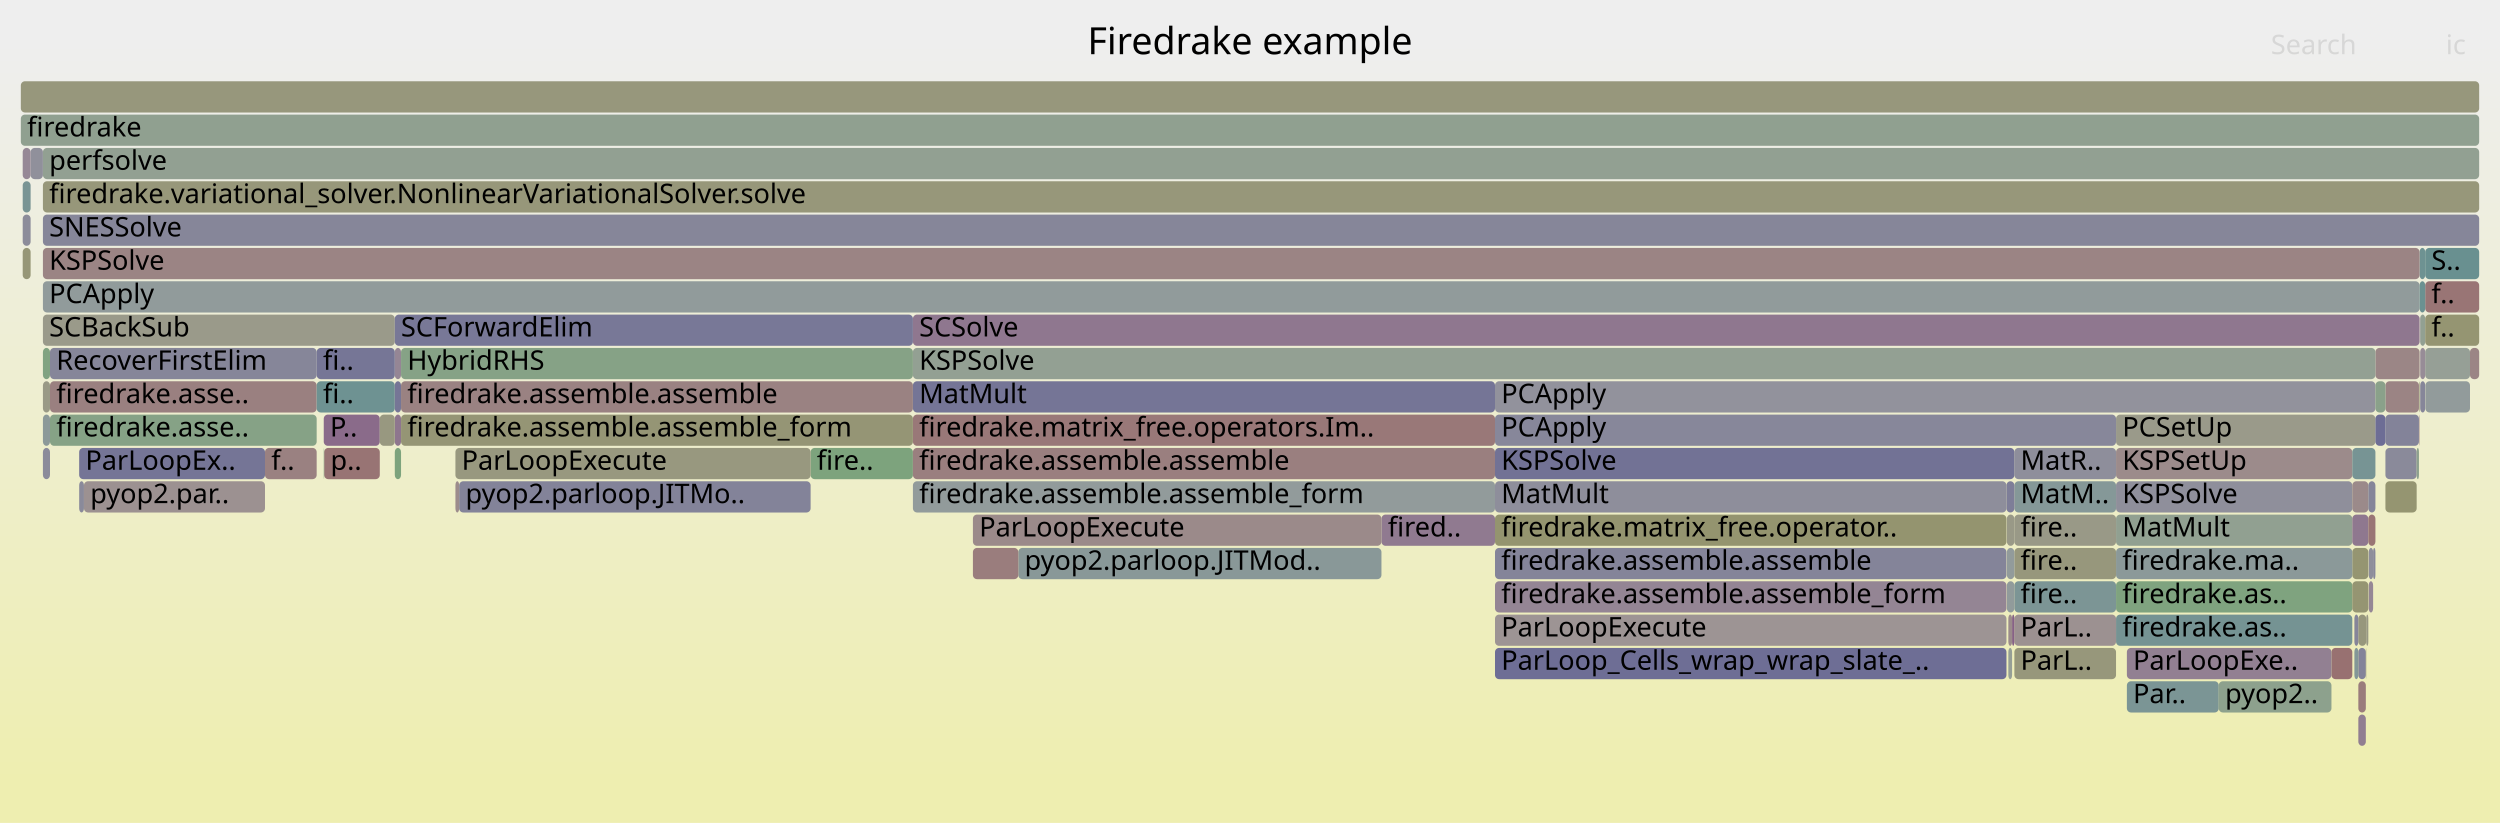
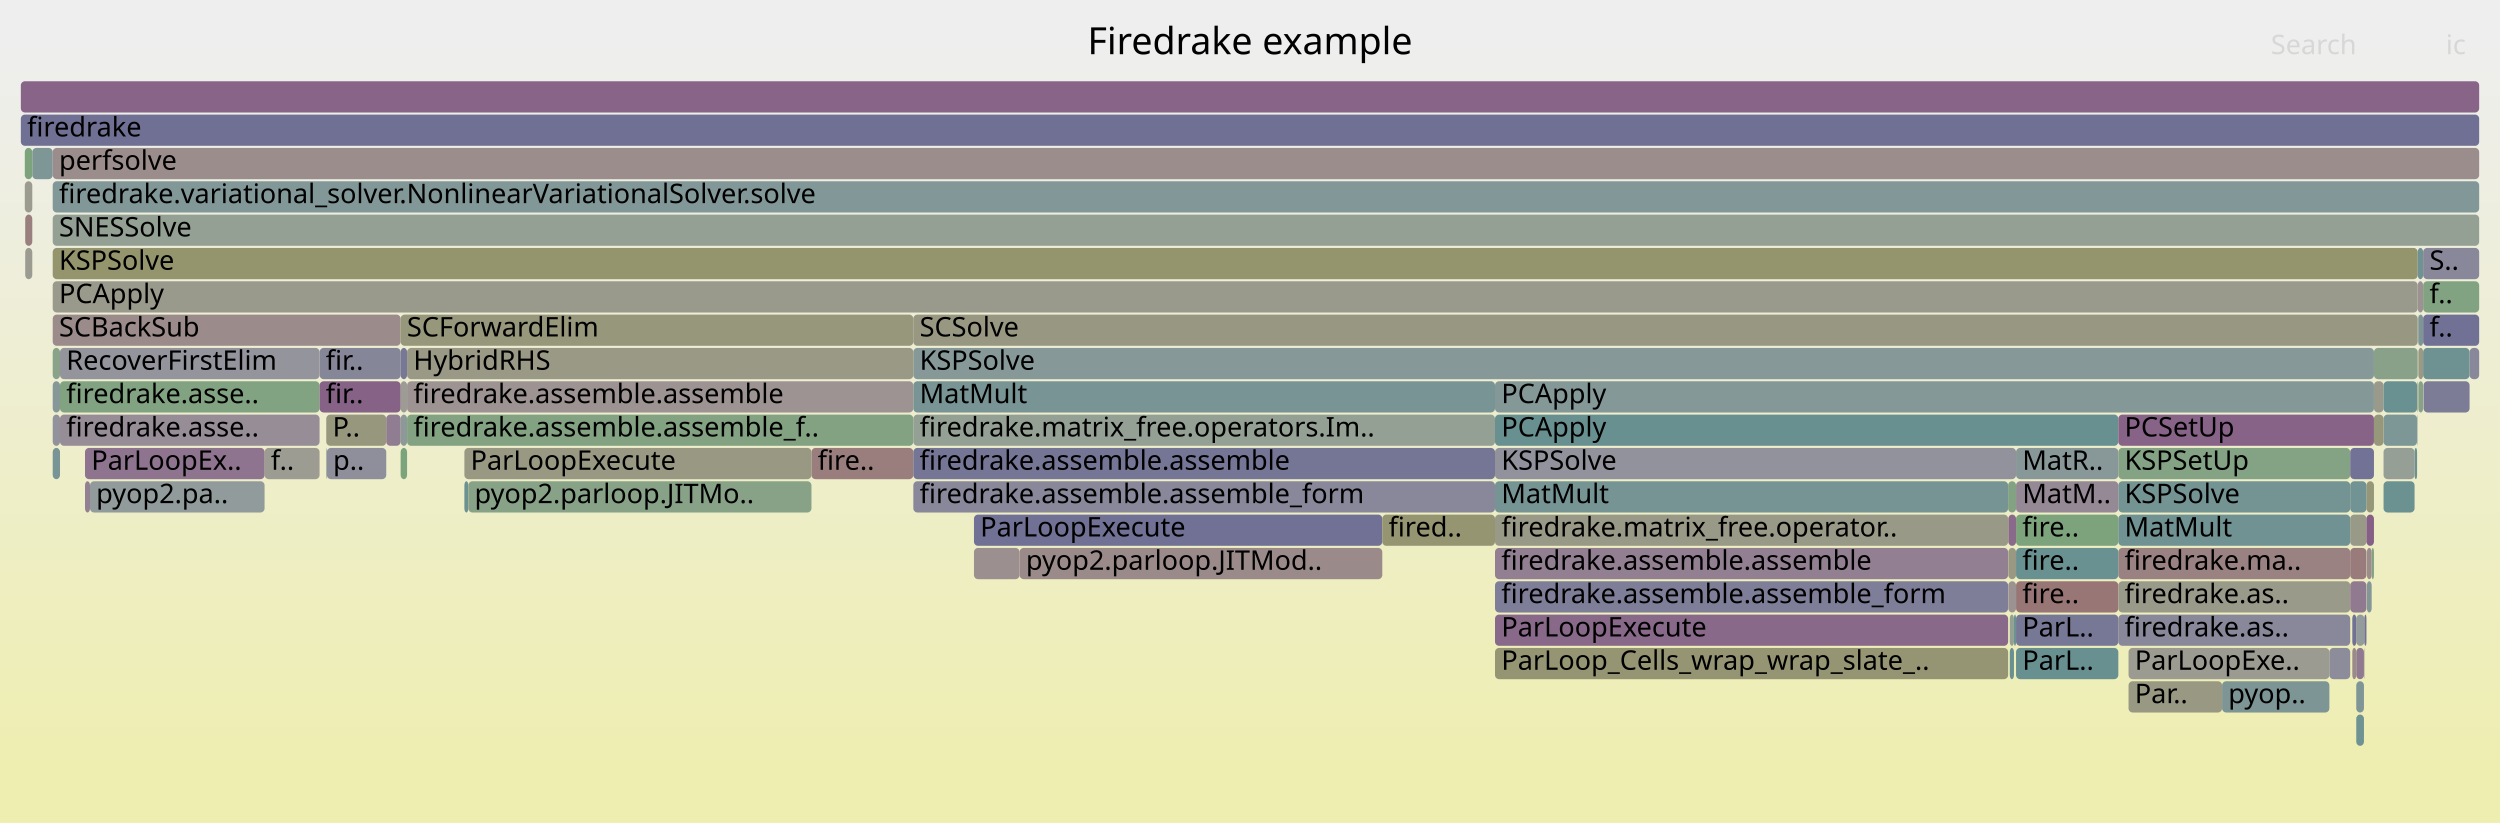
<svg xmlns="http://www.w3.org/2000/svg" version="1.1" width="1200" height="395" viewBox="0 0 1200 395">
  <defs>
    <linearGradient id="background" y1="0" y2="1" x1="0" x2="0">
      <stop stop-color="#eeeeee" offset="5%" />
      <stop stop-color="#eeeeb0" offset="95%" />
    </linearGradient>
  </defs>
  <style type="text/css">
	text { font-family:Verdana; font-size:13px; fill:rgb(0,0,0); }
	#search, #ignorecase { opacity:0.1; cursor:pointer; }
	#search:hover, #search.show, #ignorecase:hover, #ignorecase.show { opacity:1; }
	#subtitle { text-anchor:middle; font-color:rgb(160,160,160); }
	#title { text-anchor:middle; font-size:18px}
	#unzoom { cursor:pointer; }
	#frames &gt; *:hover { stroke:black; stroke-width:0.5; cursor:pointer; }
	.hide { display:none; }
	.parent { opacity:0.5; }
</style>
  <rect x="0.0" y="0" width="1200.0" height="395.0" fill="url(#background)" />
  <text id="title" x="600.00" y="26">Firedrake example</text>
  <text id="details" x="10.00" y="377"> </text>
  <text id="unzoom" x="10.00" y="26" class="hide">Reset Zoom</text>
  <text id="search" x="1090.00" y="26">Search</text>
  <text id="ignorecase" x="1174.00" y="26">ic</text>
  <text id="matched" x="1090.00" y="377"> </text>
  <g id="frames">
    <g>
-       <rect x="1020.9" y="327" width="44.1" height="15.0" fill="rgb(122.919,148.905,148.905)" rx="2" ry="2" />
-       <text x="1023.87" y="337.5">Par..</text>
-     </g>
-     <g>
-       <rect x="966.9" y="231" width="48.8" height="15.0" fill="rgb(133.045,151.53,151.53)" rx="2" ry="2" />
-       <text x="969.86" y="241.5">MatM..</text>
-     </g>
-     <g>
-       <rect x="10.0" y="39" width="1180.0" height="15.0" fill="rgb(150.98,150.98,123.98)" rx="2" ry="2" />
+       <rect x="1160.8" y="183" width="2.3" height="15.0" fill="rgb(135.151,161.72,135.151)" rx="2" ry="2" />
+       <text x="1163.79" y="193.5" />
+     </g>
+     <g>
+       <rect x="717.6" y="263" width="246.3" height="15.0" fill="rgb(145.831,126.816,145.831)" rx="2" ry="2" />
+       <text x="720.65" y="273.5">firedrake.assemble.assemble</text>
+     </g>
+     <g>
+       <rect x="25.3" y="199" width="3.5" height="15.0" fill="rgb(145.738,145.738,155.627)" rx="2" ry="2" />
+       <text x="28.33" y="209.5" />
+     </g>
+     <g>
+       <rect x="1144.1" y="199" width="16.1" height="15.0" fill="rgb(125.267,149.514,149.514)" rx="2" ry="2" />
+       <text x="1147.14" y="209.5" />
+     </g>
+     <g>
+       <rect x="25.3" y="119" width="1135.2" height="15.0" fill="rgb(147.879,147.879,108.954)" rx="2" ry="2" />
+       <text x="28.33" y="129.5">KSPSolve</text>
+     </g>
+     <g>
+       <rect x="25.3" y="103" width="1164.7" height="15.0" fill="rgb(147.718,159.674,147.718)" rx="2" ry="2" />
+       <text x="28.33" y="113.5">SNESSolve</text>
+     </g>
+     <g>
+       <rect x="1016.8" y="215" width="111.3" height="15.0" fill="rgb(131.553,162.305,131.553)" rx="2" ry="2" />
+       <text x="1019.78" y="225.5">KSPSetUp</text>
+     </g>
+     <g>
+       <rect x="10.0" y="39" width="1180.0" height="15.0" fill="rgb(135.796,101.101,135.796)" rx="2" ry="2" />
      <text x="13.00" y="49.5" />
    </g>
    <g>
-       <rect x="1145.0" y="215" width="15.0" height="15.0" fill="rgb(137.898,137.898,154.109)" rx="2" ry="2" />
-       <text x="1148.02" y="225.5" />
-     </g>
-     <g>
-       <rect x="189.5" y="167" width="3.0" height="15.0" fill="rgb(148.668,134.088,148.668)" rx="2" ry="2" />
-       <text x="192.46" y="177.5" />
-     </g>
-     <g>
-       <rect x="20.6" y="103" width="1169.4" height="15.0" fill="rgb(134.315,134.315,153.416)" rx="2" ry="2" />
-       <text x="23.60" y="113.5">SNESSolve</text>
-     </g>
-     <g>
-       <rect x="389.1" y="215" width="49.1" height="15.0" fill="rgb(125.02,163.369,125.02)" rx="2" ry="2" />
-       <text x="392.06" y="225.5">fire..</text>
-     </g>
-     <g>
-       <rect x="438.2" y="199" width="279.4" height="15.0" fill="rgb(153.039,119.969,119.969)" rx="2" ry="2" />
-       <text x="441.21" y="209.5">firedrake.matrix_free.operators.Im..</text>
-     </g>
-     <g>
-       <rect x="966.9" y="279" width="48.8" height="15.0" fill="rgb(124.247,149.249,149.249)" rx="2" ry="2" />
-       <text x="969.86" y="289.5">fire..</text>
-     </g>
-     <g>
-       <rect x="155.6" y="215" width="26.7" height="15.0" fill="rgb(152.471,115.611,115.611)" rx="2" ry="2" />
-       <text x="158.63" y="225.5">p..</text>
-     </g>
-     <g>
-       <rect x="1015.7" y="231" width="113.4" height="15.0" fill="rgb(142.828,142.828,155.064)" rx="2" ry="2" />
-       <text x="1018.72" y="241.5">KSPSolve</text>
-     </g>
-     <g>
-       <rect x="663.1" y="247" width="54.5" height="15.0" fill="rgb(143.936,121.962,143.936)" rx="2" ry="2" />
-       <text x="666.15" y="257.5">fired..</text>
-     </g>
-     <g>
-       <rect x="1145.0" y="199" width="16.1" height="15.0" fill="rgb(131.339,131.339,152.84)" rx="2" ry="2" />
-       <text x="1148.02" y="209.5" />
-     </g>
-     <g>
-       <rect x="218.6" y="231" width="1.8" height="15.0" fill="rgb(155.61,139.678,139.678)" rx="2" ry="2" />
-       <text x="221.59" y="241.5" />
-     </g>
-     <g>
-       <rect x="438.2" y="151" width="723.2" height="15.0" fill="rgb(142.739,118.894,142.739)" rx="2" ry="2" />
-       <text x="441.21" y="161.5">SCSolve</text>
-     </g>
-     <g>
-       <rect x="1161.4" y="119" width="2.7" height="15.0" fill="rgb(109.964,145.546,145.546)" rx="2" ry="2" />
-       <text x="1164.43" y="129.5" />
-     </g>
-     <g>
-       <rect x="1015.7" y="295" width="113.4" height="15.0" fill="rgb(117.266,147.439,147.439)" rx="2" ry="2" />
-       <text x="1018.72" y="305.5">firedrake.as..</text>
-     </g>
-     <g>
-       <rect x="717.6" y="295" width="245.5" height="15.0" fill="rgb(156.686,147.922,147.922)" rx="2" ry="2" />
-       <text x="720.60" y="305.5">ParLoopExecute</text>
-     </g>
-     <g>
-       <rect x="1160.0" y="215" width="1.1" height="15.0" fill="rgb(141.392,160.704,141.392)" rx="2" ry="2" />
-       <text x="1163.00" y="225.5" />
-     </g>
-     <g>
-       <rect x="1129.1" y="263" width="7.7" height="15.0" fill="rgb(148.634,148.634,112.61)" rx="2" ry="2" />
-       <text x="1132.13" y="273.5" />
-     </g>
-     <g>
-       <rect x="20.6" y="215" width="3.4" height="15.0" fill="rgb(139.471,139.471,154.414)" rx="2" ry="2" />
-       <text x="23.60" y="225.5" />
-     </g>
-     <g>
-       <rect x="1185.6" y="167" width="4.4" height="15.0" fill="rgb(154.728,132.913,132.913)" rx="2" ry="2" />
-       <text x="1188.55" y="177.5" />
-     </g>
-     <g>
-       <rect x="20.6" y="199" width="3.4" height="15.0" fill="rgb(140.09,153.357,153.357)" rx="2" ry="2" />
-       <text x="23.60" y="209.5" />
-     </g>
-     <g>
-       <rect x="10.9" y="103" width="3.8" height="15.0" fill="rgb(139.834,139.834,154.484)" rx="2" ry="2" />
-       <text x="13.90" y="113.5" />
-     </g>
-     <g>
-       <rect x="966.9" y="215" width="48.8" height="15.0" fill="rgb(141.789,141.789,154.862)" rx="2" ry="2" />
-       <text x="969.86" y="225.5">MatR..</text>
-     </g>
-     <g>
-       <rect x="964.0" y="311" width="1.8" height="15.0" fill="rgb(150.138,159.28,150.138)" rx="2" ry="2" />
-       <text x="966.98" y="321.5" />
-     </g>
-     <g>
-       <rect x="218.6" y="215" width="170.5" height="15.0" fill="rgb(151.565,151.565,126.815)" rx="2" ry="2" />
-       <text x="221.59" y="225.5">ParLoopExecute</text>
-     </g>
-     <g>
-       <rect x="155.4" y="199" width="26.9" height="15.0" fill="rgb(137.935,106.584,137.935)" rx="2" ry="2" />
-       <text x="158.40" y="209.5">P..</text>
-     </g>
-     <g>
-       <rect x="1145.0" y="183" width="16.1" height="15.0" fill="rgb(154.604,131.963,131.963)" rx="2" ry="2" />
-       <text x="1148.02" y="193.5" />
-     </g>
-     <g>
-       <rect x="1161.7" y="151" width="2.4" height="15.0" fill="rgb(146.476,159.876,146.476)" rx="2" ry="2" />
-       <text x="1164.71" y="161.5" />
-     </g>
-     <g>
-       <rect x="1129.1" y="231" width="7.7" height="15.0" fill="rgb(155.456,138.499,138.499)" rx="2" ry="2" />
-       <text x="1132.13" y="241.5" />
-     </g>
-     <g>
-       <rect x="1132.0" y="295" width="3.8" height="15.0" fill="rgb(151.048,151.048,124.312)" rx="2" ry="2" />
-       <text x="1135.02" y="305.5" />
-     </g>
-     <g>
-       <rect x="1119.1" y="311" width="10.0" height="15.0" fill="rgb(152.194,113.488,113.488)" rx="2" ry="2" />
-       <text x="1122.05" y="321.5" />
-     </g>
-     <g>
-       <rect x="1164.1" y="167" width="21.5" height="15.0" fill="rgb(149.717,159.348,149.717)" rx="2" ry="2" />
-       <text x="1167.07" y="177.5" />
-     </g>
-     <g>
-       <rect x="1132.0" y="343" width="3.6" height="15.0" fill="rgb(145.483,125.925,145.483)" rx="2" ry="2" />
-       <text x="1135.02" y="353.5" />
-     </g>
-     <g>
-       <rect x="155.4" y="215" width="0.2" height="15.0" fill="rgb(132.251,162.192,132.251)" rx="2" ry="2" />
-       <text x="158.40" y="225.5" />
-     </g>
-     <g>
-       <rect x="20.6" y="167" width="3.4" height="15.0" fill="rgb(129.149,162.697,129.149)" rx="2" ry="2" />
-       <text x="23.60" y="177.5" />
-     </g>
-     <g>
-       <rect x="1015.7" y="199" width="124.5" height="15.0" fill="rgb(153.936,153.936,138.307)" rx="2" ry="2" />
-       <text x="1018.72" y="209.5">PCSetUp</text>
-     </g>
-     <g>
-       <rect x="1137.0" y="279" width="2.1" height="15.0" fill="rgb(148.923,134.739,148.923)" rx="2" ry="2" />
-       <text x="1140.02" y="289.5" />
-     </g>
-     <g>
-       <rect x="1164.1" y="151" width="25.9" height="15.0" fill="rgb(148.818,148.818,113.503)" rx="2" ry="2" />
-       <text x="1167.07" y="161.5">f..</text>
-     </g>
-     <g>
-       <rect x="717.6" y="199" width="298.1" height="15.0" fill="rgb(134.983,134.983,153.545)" rx="2" ry="2" />
-       <text x="720.60" y="209.5">PCApply</text>
-     </g>
-     <g>
-       <rect x="1015.7" y="279" width="113.4" height="15.0" fill="rgb(126.866,163.068,126.866)" rx="2" ry="2" />
-       <text x="1018.72" y="289.5">firedrake.as..</text>
-     </g>
-     <g>
-       <rect x="1015.7" y="247" width="113.4" height="15.0" fill="rgb(144.637,160.175,144.637)" rx="2" ry="2" />
-       <text x="1018.72" y="257.5">MatMult</text>
-     </g>
-     <g>
-       <rect x="963.1" y="231" width="3.8" height="15.0" fill="rgb(126.16,126.16,151.837)" rx="2" ry="2" />
-       <text x="966.13" y="241.5" />
-     </g>
-     <g>
-       <rect x="717.6" y="183" width="422.6" height="15.0" fill="rgb(145.969,145.969,155.671)" rx="2" ry="2" />
-       <text x="720.60" y="193.5">PCApply</text>
-     </g>
-     <g>
-       <rect x="966.9" y="311" width="48.8" height="15.0" fill="rgb(150.707,150.707,122.657)" rx="2" ry="2" />
-       <text x="969.86" y="321.5">ParL..</text>
-     </g>
-     <g>
-       <rect x="966.9" y="263" width="48.8" height="15.0" fill="rgb(150.996,150.996,124.058)" rx="2" ry="2" />
-       <text x="969.86" y="273.5">fire..</text>
-     </g>
-     <g>
-       <rect x="189.5" y="199" width="3.0" height="15.0" fill="rgb(142.26,117.667,142.26)" rx="2" ry="2" />
-       <text x="192.46" y="209.5" />
-     </g>
-     <g>
-       <rect x="1015.7" y="215" width="113.4" height="15.0" fill="rgb(155.565,139.329,139.329)" rx="2" ry="2" />
-       <text x="1018.72" y="225.5">KSPSetUp</text>
-     </g>
-     <g>
-       <rect x="38.0" y="231" width="2.3" height="15.0" fill="rgb(137.613,137.613,154.054)" rx="2" ry="2" />
-       <text x="41.00" y="241.5" />
-     </g>
-     <g>
-       <rect x="24.0" y="183" width="128.0" height="15.0" fill="rgb(154.109,128.168,128.168)" rx="2" ry="2" />
-       <text x="27.04" y="193.5">firedrake.asse..</text>
-     </g>
-     <g>
-       <rect x="1132.0" y="311" width="3.6" height="15.0" fill="rgb(130.719,130.719,152.72)" rx="2" ry="2" />
-       <text x="1135.02" y="321.5" />
-     </g>
-     <g>
-       <rect x="1140.2" y="183" width="4.8" height="15.0" fill="rgb(137.907,161.271,137.907)" rx="2" ry="2" />
-       <text x="1143.21" y="193.5" />
-     </g>
-     <g>
-       <rect x="1129.1" y="215" width="11.1" height="15.0" fill="rgb(119.442,148.003,148.003)" rx="2" ry="2" />
-       <text x="1132.13" y="225.5" />
-     </g>
-     <g>
-       <rect x="1136.8" y="231" width="3.4" height="15.0" fill="rgb(132.72,132.72,153.107)" rx="2" ry="2" />
-       <text x="1139.82" y="241.5" />
-     </g>
-     <g>
-       <rect x="1129.1" y="247" width="7.7" height="15.0" fill="rgb(143.336,120.424,143.336)" rx="2" ry="2" />
-       <text x="1132.13" y="257.5" />
-     </g>
-     <g>
-       <rect x="24.0" y="167" width="128.0" height="15.0" fill="rgb(133.778,133.778,153.312)" rx="2" ry="2" />
-       <text x="27.04" y="177.5">RecoverFirstElim</text>
-     </g>
-     <g>
-       <rect x="717.6" y="247" width="245.5" height="15.0" fill="rgb(148.267,148.267,110.831)" rx="2" ry="2" />
-       <text x="720.60" y="257.5">firedrake.matrix_free.operator..</text>
-     </g>
-     <g>
-       <rect x="20.6" y="151" width="168.9" height="15.0" fill="rgb(153.825,153.825,137.766)" rx="2" ry="2" />
-       <text x="23.60" y="161.5">SCBackSub</text>
-     </g>
-     <g>
-       <rect x="717.6" y="231" width="245.5" height="15.0" fill="rgb(142.189,142.189,154.94)" rx="2" ry="2" />
-       <text x="720.60" y="241.5">MatMult</text>
-     </g>
-     <g>
-       <rect x="20.6" y="119" width="1140.8" height="15.0" fill="rgb(154.644,132.273,132.273)" rx="2" ry="2" />
-       <text x="23.60" y="129.5">KSPSolve</text>
-     </g>
-     <g>
-       <rect x="38.0" y="215" width="89.2" height="15.0" fill="rgb(116.688,116.688,150.004)" rx="2" ry="2" />
-       <text x="41.00" y="225.5">ParLoopEx..</text>
-     </g>
-     <g>
-       <rect x="717.6" y="279" width="245.5" height="15.0" fill="rgb(148.13,132.708,148.13)" rx="2" ry="2" />
-       <text x="720.60" y="289.5">firedrake.assemble.assemble_form</text>
-     </g>
-     <g>
-       <rect x="1161.2" y="199" width="0.2" height="15.0" fill="rgb(153.435,122.998,122.998)" rx="2" ry="2" />
-       <text x="1164.25" y="209.5" />
-     </g>
-     <g>
-       <rect x="20.6" y="183" width="3.4" height="15.0" fill="rgb(153.095,153.095,134.229)" rx="2" ry="2" />
-       <text x="23.60" y="193.5" />
-     </g>
-     <g>
-       <rect x="189.5" y="151" width="248.7" height="15.0" fill="rgb(119.938,119.938,150.633)" rx="2" ry="2" />
-       <text x="192.46" y="161.5">SCForwardElim</text>
-     </g>
-     <g>
-       <rect x="1145.0" y="231" width="15.0" height="15.0" fill="rgb(148.637,148.637,112.625)" rx="2" ry="2" />
-       <text x="1148.02" y="241.5" />
-     </g>
-     <g>
-       <rect x="1164.1" y="135" width="25.9" height="15.0" fill="rgb(152.641,116.916,116.916)" rx="2" ry="2" />
-       <text x="1167.07" y="145.5">f..</text>
-     </g>
-     <g>
-       <rect x="1130.1" y="311" width="1.9" height="15.0" fill="rgb(130.505,150.872,150.872)" rx="2" ry="2" />
-       <text x="1133.10" y="321.5" />
-     </g>
-     <g>
-       <rect x="152.0" y="167" width="37.5" height="15.0" fill="rgb(118.094,118.094,150.276)" rx="2" ry="2" />
-       <text x="155.04" y="177.5">fi..</text>
-     </g>
-     <g>
-       <rect x="1137.0" y="263" width="2.1" height="15.0" fill="rgb(141.596,141.596,154.825)" rx="2" ry="2" />
-       <text x="1140.02" y="273.5" />
-     </g>
-     <g>
-       <rect x="14.7" y="71" width="5.9" height="15.0" fill="rgb(144.389,144.389,155.366)" rx="2" ry="2" />
-       <text x="17.74" y="81.5" />
-     </g>
-     <g>
-       <rect x="127.2" y="215" width="24.8" height="15.0" fill="rgb(154.274,129.431,129.431)" rx="2" ry="2" />
-       <text x="130.22" y="225.5">f..</text>
-     </g>
-     <g>
-       <rect x="1132.0" y="327" width="3.6" height="15.0" fill="rgb(153.504,123.533,123.533)" rx="2" ry="2" />
-       <text x="1135.02" y="337.5" />
-     </g>
-     <g>
-       <rect x="717.6" y="263" width="245.5" height="15.0" fill="rgb(132.313,132.313,153.028)" rx="2" ry="2" />
-       <text x="720.60" y="273.5">firedrake.assemble.assemble</text>
-     </g>
-     <g>
-       <rect x="966.9" y="247" width="48.8" height="15.0" fill="rgb(153.154,153.154,134.517)" rx="2" ry="2" />
-       <text x="969.86" y="257.5">fire..</text>
-     </g>
-     <g>
-       <rect x="438.2" y="231" width="279.4" height="15.0" fill="rgb(145.958,154.878,154.878)" rx="2" ry="2" />
-       <text x="441.21" y="241.5">firedrake.assemble.assemble_form</text>
-     </g>
-     <g>
-       <rect x="20.6" y="135" width="1140.8" height="15.0" fill="rgb(145.238,154.691,154.691)" rx="2" ry="2" />
-       <text x="23.60" y="145.5">PCApply</text>
-     </g>
-     <g>
-       <rect x="1140.2" y="167" width="21.2" height="15.0" fill="rgb(154.871,134.011,134.011)" rx="2" ry="2" />
-       <text x="1143.21" y="177.5" />
-     </g>
-     <g>
-       <rect x="1139.1" y="263" width="1.1" height="15.0" fill="rgb(136.315,136.315,153.803)" rx="2" ry="2" />
-       <text x="1142.12" y="273.5" />
-     </g>
-     <g>
-       <rect x="1136.8" y="247" width="3.4" height="15.0" fill="rgb(152.588,116.511,116.511)" rx="2" ry="2" />
-       <text x="1139.82" y="257.5" />
-     </g>
-     <g>
-       <rect x="963.3" y="279" width="3.6" height="15.0" fill="rgb(144.622,154.532,154.532)" rx="2" ry="2" />
-       <text x="966.31" y="289.5" />
-     </g>
-     <g>
-       <rect x="963.3" y="263" width="3.6" height="15.0" fill="rgb(145.53,154.767,154.767)" rx="2" ry="2" />
-       <text x="966.31" y="273.5" />
-     </g>
-     <g>
-       <rect x="438.2" y="215" width="279.4" height="15.0" fill="rgb(153.913,126.665,126.665)" rx="2" ry="2" />
-       <text x="441.21" y="225.5">firedrake.assemble.assemble</text>
-     </g>
-     <g>
-       <rect x="1065.0" y="327" width="54.1" height="15.0" fill="rgb(140.744,160.809,140.744)" rx="2" ry="2" />
-       <text x="1068.04" y="337.5">pyop2..</text>
-     </g>
-     <g>
-       <rect x="1161.7" y="183" width="2.4" height="15.0" fill="rgb(133.65,133.65,153.287)" rx="2" ry="2" />
-       <text x="1164.71" y="193.5" />
-     </g>
-     <g>
-       <rect x="1130.1" y="295" width="1.9" height="15.0" fill="rgb(133.475,133.475,153.253)" rx="2" ry="2" />
-       <text x="1133.10" y="305.5" />
-     </g>
-     <g>
-       <rect x="1161.1" y="183" width="0.3" height="15.0" fill="rgb(149.111,149.111,114.922)" rx="2" ry="2" />
-       <text x="1164.10" y="193.5" />
-     </g>
-     <g>
-       <rect x="192.5" y="183" width="245.7" height="15.0" fill="rgb(154.339,129.933,129.933)" rx="2" ry="2" />
-       <text x="195.51" y="193.5">firedrake.assemble.assemble</text>
-     </g>
-     <g>
-       <rect x="1161.4" y="135" width="2.7" height="15.0" fill="rgb(107.141,144.814,144.814)" rx="2" ry="2" />
-       <text x="1164.43" y="145.5" />
-     </g>
-     <g>
-       <rect x="1140.2" y="199" width="4.8" height="15.0" fill="rgb(109.053,109.053,148.526)" rx="2" ry="2" />
-       <text x="1143.21" y="209.5" />
-     </g>
-     <g>
-       <rect x="182.3" y="199" width="7.2" height="15.0" fill="rgb(151.711,151.711,127.522)" rx="2" ry="2" />
-       <text x="185.33" y="209.5" />
-     </g>
-     <g>
-       <rect x="963.3" y="247" width="3.6" height="15.0" fill="rgb(153.199,153.199,134.733)" rx="2" ry="2" />
-       <text x="966.31" y="257.5" />
-     </g>
-     <g>
-       <rect x="20.6" y="87" width="1169.4" height="15.0" fill="rgb(150.61,150.61,122.186)" rx="2" ry="2" />
-       <text x="23.60" y="97.5">firedrake.variational_solver.NonlinearVariationalSolver.solve</text>
-     </g>
-     <g>
-       <rect x="10.9" y="87" width="3.8" height="15.0" fill="rgb(121.268,148.477,148.477)" rx="2" ry="2" />
-       <text x="13.90" y="97.5" />
-     </g>
-     <g>
-       <rect x="20.6" y="71" width="1169.4" height="15.0" fill="rgb(145.942,159.963,145.942)" rx="2" ry="2" />
-       <text x="23.60" y="81.5">perfsolve</text>
-     </g>
-     <g>
-       <rect x="10.0" y="55" width="1180.0" height="15.0" fill="rgb(143.616,160.342,143.616)" rx="2" ry="2" />
+       <rect x="389.5" y="215" width="48.9" height="15.0" fill="rgb(153.806,125.849,125.849)" rx="2" ry="2" />
+       <text x="392.49" y="225.5">fire..</text>
+     </g>
+     <g>
+       <rect x="717.6" y="311" width="246.3" height="15.0" fill="rgb(149.391,149.391,116.28)" rx="2" ry="2" />
+       <text x="720.65" y="321.5">ParLoop_Cells_wrap_wrap_slate_..</text>
+     </g>
+     <g>
+       <rect x="1159.0" y="215" width="1.2" height="15.0" fill="rgb(107.297,144.855,144.855)" rx="2" ry="2" />
+       <text x="1162.05" y="225.5" />
+     </g>
+     <g>
+       <rect x="967.7" y="279" width="49.1" height="15.0" fill="rgb(152.722,117.536,117.536)" rx="2" ry="2" />
+       <text x="970.72" y="289.5">fire..</text>
+     </g>
+     <g>
+       <rect x="1139.5" y="183" width="4.6" height="15.0" fill="rgb(154.248,154.248,139.815)" rx="2" ry="2" />
+       <text x="1142.47" y="193.5" />
+     </g>
+     <g>
+       <rect x="1160.3" y="199" width="0.2" height="15.0" fill="rgb(136.947,152.542,152.542)" rx="2" ry="2" />
+       <text x="1163.30" y="209.5" />
+     </g>
+     <g>
+       <rect x="438.4" y="167" width="701.1" height="15.0" fill="rgb(134.477,151.901,151.901)" rx="2" ry="2" />
+       <text x="441.42" y="177.5">KSPSolve</text>
+     </g>
+     <g>
+       <rect x="438.4" y="151" width="722.1" height="15.0" fill="rgb(152.13,152.13,129.552)" rx="2" ry="2" />
+       <text x="441.42" y="161.5">SCSolve</text>
+     </g>
+     <g>
+       <rect x="1016.8" y="279" width="111.3" height="15.0" fill="rgb(154.079,154.079,138.996)" rx="2" ry="2" />
+       <text x="1019.78" y="289.5">firedrake.as..</text>
+     </g>
+     <g>
+       <rect x="1160.5" y="135" width="2.6" height="15.0" fill="rgb(156.426,145.933,145.933)" rx="2" ry="2" />
+       <text x="1163.50" y="145.5" />
+     </g>
+     <g>
+       <rect x="1131.0" y="295" width="3.9" height="15.0" fill="rgb(146.611,155.047,155.047)" rx="2" ry="2" />
+       <text x="1134.01" y="305.5" />
+     </g>
+     <g>
+       <rect x="195.4" y="199" width="243.0" height="15.0" fill="rgb(130.433,162.488,130.433)" rx="2" ry="2" />
+       <text x="198.42" y="209.5">firedrake.assemble.assemble_f..</text>
+     </g>
+     <g>
+       <rect x="964.0" y="279" width="3.7" height="15.0" fill="rgb(156.466,146.236,146.236)" rx="2" ry="2" />
+       <text x="967.04" y="289.5" />
+     </g>
+     <g>
+       <rect x="156.6" y="215" width="0.3" height="15.0" fill="rgb(129.523,150.617,150.617)" rx="2" ry="2" />
+       <text x="159.64" y="225.5" />
+     </g>
+     <g>
+       <rect x="967.7" y="311" width="49.1" height="15.0" fill="rgb(104.953,144.247,144.247)" rx="2" ry="2" />
+       <text x="970.72" y="321.5">ParL..</text>
+     </g>
+     <g>
+       <rect x="966.7" y="295" width="1.0" height="15.0" fill="rgb(107.982,145.032,145.032)" rx="2" ry="2" />
+       <text x="969.68" y="305.5" />
+     </g>
+     <g>
+       <rect x="717.6" y="231" width="246.3" height="15.0" fill="rgb(118.85,147.85,147.85)" rx="2" ry="2" />
+       <text x="720.65" y="241.5">MatMult</text>
+     </g>
+     <g>
+       <rect x="1131.0" y="311" width="3.7" height="15.0" fill="rgb(143.944,121.983,143.944)" rx="2" ry="2" />
+       <text x="1134.01" y="321.5" />
+     </g>
+     <g>
+       <rect x="127.0" y="215" width="26.4" height="15.0" fill="rgb(155.747,155.747,147.08)" rx="2" ry="2" />
+       <text x="130.01" y="225.5">f..</text>
+     </g>
+     <g>
+       <rect x="1128.1" y="247" width="7.8" height="15.0" fill="rgb(153.226,153.226,134.864)" rx="2" ry="2" />
+       <text x="1131.08" y="257.5" />
+     </g>
+     <g>
+       <rect x="1128.1" y="215" width="11.4" height="15.0" fill="rgb(114.355,114.355,149.553)" rx="2" ry="2" />
+       <text x="1131.08" y="225.5" />
+     </g>
+     <g>
+       <rect x="40.8" y="231" width="2.4" height="15.0" fill="rgb(146.682,128.998,146.682)" rx="2" ry="2" />
+       <text x="43.83" y="241.5" />
+     </g>
+     <g>
+       <rect x="717.6" y="183" width="421.9" height="15.0" fill="rgb(133.198,151.57,151.57)" rx="2" ry="2" />
+       <text x="720.65" y="193.5">PCApply</text>
+     </g>
+     <g>
+       <rect x="1128.1" y="279" width="7.8" height="15.0" fill="rgb(144.091,122.358,144.091)" rx="2" ry="2" />
+       <text x="1131.08" y="289.5" />
+     </g>
+     <g>
+       <rect x="1163.3" y="183" width="22.1" height="15.0" fill="rgb(123.772,123.772,151.375)" rx="2" ry="2" />
+       <text x="1166.27" y="193.5" />
+     </g>
+     <g>
+       <rect x="25.3" y="71" width="1164.7" height="15.0" fill="rgb(155.741,140.68,140.68)" rx="2" ry="2" />
+       <text x="28.33" y="81.5">perfsolve</text>
+     </g>
+     <g>
+       <rect x="467.5" y="247" width="196.0" height="15.0" fill="rgb(113.09,113.09,149.308)" rx="2" ry="2" />
+       <text x="470.51" y="257.5">ParLoopExecute</text>
+     </g>
+     <g>
+       <rect x="1144.1" y="231" width="14.9" height="15.0" fill="rgb(107.86,145.001,145.001)" rx="2" ry="2" />
+       <text x="1147.14" y="241.5" />
+     </g>
+     <g>
+       <rect x="1135.9" y="247" width="3.6" height="15.0" fill="rgb(133.488,95.187,133.488)" rx="2" ry="2" />
+       <text x="1138.93" y="257.5" />
+     </g>
+     <g>
+       <rect x="25.3" y="151" width="167.0" height="15.0" fill="rgb(155.535,139.101,139.101)" rx="2" ry="2" />
+       <text x="28.33" y="161.5">SCBackSub</text>
+     </g>
+     <g>
+       <rect x="967.7" y="231" width="49.1" height="15.0" fill="rgb(149.643,136.586,149.643)" rx="2" ry="2" />
+       <text x="970.72" y="241.5">MatM..</text>
+     </g>
+     <g>
+       <rect x="156.6" y="199" width="28.8" height="15.0" fill="rgb(151.413,151.413,126.08)" rx="2" ry="2" />
+       <text x="159.64" y="209.5">P..</text>
+     </g>
+     <g>
+       <rect x="192.3" y="199" width="3.1" height="15.0" fill="rgb(140.594,153.487,153.487)" rx="2" ry="2" />
+       <text x="195.33" y="209.5" />
+     </g>
+     <g>
+       <rect x="489.4" y="263" width="174.1" height="15.0" fill="rgb(155.33,137.53,137.53)" rx="2" ry="2" />
+       <text x="492.44" y="273.5">pyop2.parloop.JITMod..</text>
+     </g>
+     <g>
+       <rect x="1163.1" y="151" width="26.9" height="15.0" fill="rgb(112.838,112.838,149.259)" rx="2" ry="2" />
+       <text x="1166.15" y="161.5">f..</text>
+     </g>
+     <g>
+       <rect x="15.5" y="71" width="9.8" height="15.0" fill="rgb(126.882,149.932,149.932)" rx="2" ry="2" />
+       <text x="18.49" y="81.5" />
+     </g>
+     <g>
+       <rect x="11.9" y="71" width="3.6" height="15.0" fill="rgb(124.498,163.454,124.498)" rx="2" ry="2" />
+       <text x="14.88" y="81.5" />
+     </g>
+     <g>
+       <rect x="964.0" y="263" width="3.7" height="15.0" fill="rgb(152.444,152.444,131.077)" rx="2" ry="2" />
+       <text x="967.04" y="273.5" />
+     </g>
+     <g>
+       <rect x="11.9" y="87" width="3.6" height="15.0" fill="rgb(154.817,154.817,142.576)" rx="2" ry="2" />
+       <text x="14.88" y="97.5" />
+     </g>
+     <g>
+       <rect x="967.7" y="215" width="49.1" height="15.0" fill="rgb(135.629,152.2,152.2)" rx="2" ry="2" />
+       <text x="970.72" y="225.5">MatR..</text>
+     </g>
+     <g>
+       <rect x="1134.9" y="295" width="1.0" height="15.0" fill="rgb(113.62,113.62,149.41)" rx="2" ry="2" />
+       <text x="1137.89" y="305.5" />
+     </g>
+     <g>
+       <rect x="1160.5" y="119" width="2.6" height="15.0" fill="rgb(111.508,145.946,145.946)" rx="2" ry="2" />
+       <text x="1163.50" y="129.5" />
+     </g>
+     <g>
+       <rect x="1016.8" y="295" width="111.3" height="15.0" fill="rgb(135.861,135.861,153.715)" rx="2" ry="2" />
+       <text x="1019.78" y="305.5">firedrake.as..</text>
+     </g>
+     <g>
+       <rect x="1016.8" y="231" width="111.3" height="15.0" fill="rgb(116.499,147.241,147.241)" rx="2" ry="2" />
+       <text x="1019.78" y="241.5">KSPSolve</text>
+     </g>
+     <g>
+       <rect x="1021.7" y="311" width="96.4" height="15.0" fill="rgb(155.368,155.368,145.243)" rx="2" ry="2" />
+       <text x="1024.70" y="321.5">ParLoopExe..</text>
+     </g>
+     <g>
+       <rect x="28.8" y="199" width="124.6" height="15.0" fill="rgb(151.471,141.27,151.471)" rx="2" ry="2" />
+       <text x="31.82" y="209.5">firedrake.asse..</text>
+     </g>
+     <g>
+       <rect x="967.7" y="247" width="49.1" height="15.0" fill="rgb(124.987,163.374,124.987)" rx="2" ry="2" />
+       <text x="970.72" y="257.5">fire..</text>
+     </g>
+     <g>
+       <rect x="25.3" y="87" width="1164.7" height="15.0" fill="rgb(130.359,150.834,150.834)" rx="2" ry="2" />
+       <text x="28.33" y="97.5">firedrake.variational_solver.NonlinearVariationalSolver.solve</text>
+     </g>
+     <g>
+       <rect x="1144.1" y="183" width="16.1" height="15.0" fill="rgb(105.94,144.503,144.503)" rx="2" ry="2" />
+       <text x="1147.14" y="193.5" />
+     </g>
+     <g>
+       <rect x="1128.1" y="263" width="7.8" height="15.0" fill="rgb(153.445,123.079,123.079)" rx="2" ry="2" />
+       <text x="1131.08" y="273.5" />
+     </g>
+     <g>
+       <rect x="1138.4" y="263" width="1.1" height="15.0" fill="rgb(131.344,162.339,131.344)" rx="2" ry="2" />
+       <text x="1141.38" y="273.5" />
+     </g>
+     <g>
+       <rect x="1160.6" y="151" width="0.2" height="15.0" fill="rgb(129.388,162.658,129.388)" rx="2" ry="2" />
+       <text x="1163.64" y="161.5" />
+     </g>
+     <g>
+       <rect x="967.7" y="295" width="49.1" height="15.0" fill="rgb(118.922,118.922,150.437)" rx="2" ry="2" />
+       <text x="970.72" y="305.5">ParL..</text>
+     </g>
+     <g>
+       <rect x="1134.7" y="311" width="0.2" height="15.0" fill="rgb(151.32,140.881,151.32)" rx="2" ry="2" />
+       <text x="1137.68" y="321.5" />
+     </g>
+     <g>
+       <rect x="1139.5" y="167" width="21.0" height="15.0" fill="rgb(137.115,161.4,137.115)" rx="2" ry="2" />
+       <text x="1142.47" y="177.5" />
+     </g>
+     <g>
+       <rect x="717.6" y="199" width="299.2" height="15.0" fill="rgb(105.123,144.291,144.291)" rx="2" ry="2" />
+       <text x="720.65" y="209.5">PCApply</text>
+     </g>
+     <g>
+       <rect x="438.4" y="231" width="279.2" height="15.0" fill="rgb(135.661,135.661,153.676)" rx="2" ry="2" />
+       <text x="441.42" y="241.5">firedrake.assemble.assemble_form</text>
+     </g>
+     <g>
+       <rect x="1139.5" y="199" width="4.6" height="15.0" fill="rgb(151.074,151.074,124.437)" rx="2" ry="2" />
+       <text x="1142.47" y="209.5" />
+     </g>
+     <g>
+       <rect x="192.3" y="183" width="3.1" height="15.0" fill="rgb(155.845,155.845,147.555)" rx="2" ry="2" />
+       <text x="195.33" y="193.5" />
+     </g>
+     <g>
+       <rect x="1160.8" y="167" width="2.3" height="15.0" fill="rgb(152.694,152.694,132.285)" rx="2" ry="2" />
+       <text x="1163.79" y="177.5" />
+     </g>
+     <g>
+       <rect x="195.4" y="167" width="243.0" height="15.0" fill="rgb(152.783,152.783,132.716)" rx="2" ry="2" />
+       <text x="198.42" y="177.5">HybridRHS</text>
+     </g>
+     <g>
+       <rect x="1160.2" y="183" width="0.3" height="15.0" fill="rgb(152.386,152.386,130.792)" rx="2" ry="2" />
+       <text x="1163.16" y="193.5" />
+     </g>
+     <g>
+       <rect x="717.6" y="247" width="246.3" height="15.0" fill="rgb(153.244,153.244,134.954)" rx="2" ry="2" />
+       <text x="720.65" y="257.5">firedrake.matrix_free.operator..</text>
+     </g>
+     <g>
+       <rect x="153.4" y="167" width="38.9" height="15.0" fill="rgb(134.251,134.251,153.404)" rx="2" ry="2" />
+       <text x="156.36" y="177.5">fir..</text>
+     </g>
+     <g>
+       <rect x="1163.1" y="119" width="26.9" height="15.0" fill="rgb(135.532,135.532,153.651)" rx="2" ry="2" />
+       <text x="1166.15" y="129.5">S..</text>
+     </g>
+     <g>
+       <rect x="964.7" y="311" width="2.0" height="15.0" fill="rgb(106.424,144.629,144.629)" rx="2" ry="2" />
+       <text x="967.71" y="321.5" />
+     </g>
+     <g>
+       <rect x="25.3" y="183" width="3.5" height="15.0" fill="rgb(132.644,151.426,151.426)" rx="2" ry="2" />
+       <text x="28.33" y="193.5" />
+     </g>
+     <g>
+       <rect x="964.7" y="295" width="2.0" height="15.0" fill="rgb(147.397,159.726,147.397)" rx="2" ry="2" />
+       <text x="967.71" y="305.5" />
+     </g>
+     <g>
+       <rect x="438.4" y="199" width="279.2" height="15.0" fill="rgb(148.778,159.501,148.778)" rx="2" ry="2" />
+       <text x="441.42" y="209.5">firedrake.matrix_free.operators.Im..</text>
+     </g>
+     <g>
+       <rect x="40.8" y="215" width="86.2" height="15.0" fill="rgb(141.55,115.846,141.55)" rx="2" ry="2" />
+       <text x="43.83" y="225.5">ParLoopEx..</text>
+     </g>
+     <g>
+       <rect x="1021.7" y="327" width="44.9" height="15.0" fill="rgb(152.371,152.371,130.722)" rx="2" ry="2" />
+       <text x="1024.70" y="337.5">Par..</text>
+     </g>
+     <g>
+       <rect x="1016.8" y="263" width="111.3" height="15.0" fill="rgb(154.391,130.332,130.332)" rx="2" ry="2" />
+       <text x="1019.78" y="273.5">firedrake.ma..</text>
+     </g>
+     <g>
+       <rect x="1135.9" y="231" width="3.6" height="15.0" fill="rgb(150.142,150.142,119.919)" rx="2" ry="2" />
+       <text x="1138.93" y="241.5" />
+     </g>
+     <g>
+       <rect x="156.9" y="215" width="28.5" height="15.0" fill="rgb(143.024,143.024,155.101)" rx="2" ry="2" />
+       <text x="159.87" y="225.5">p..</text>
+     </g>
+     <g>
+       <rect x="192.3" y="215" width="3.1" height="15.0" fill="rgb(123.797,163.568,123.797)" rx="2" ry="2" />
+       <text x="195.33" y="225.5" />
+     </g>
+     <g>
+       <rect x="1136.1" y="279" width="2.3" height="15.0" fill="rgb(132.051,151.273,151.273)" rx="2" ry="2" />
+       <text x="1139.13" y="289.5" />
+     </g>
+     <g>
+       <rect x="438.4" y="183" width="279.2" height="15.0" fill="rgb(120.301,148.226,148.226)" rx="2" ry="2" />
+       <text x="441.42" y="193.5">MatMult</text>
+     </g>
+     <g>
+       <rect x="1144.1" y="215" width="14.9" height="15.0" fill="rgb(150.14,159.28,150.14)" rx="2" ry="2" />
+       <text x="1147.14" y="225.5" />
+     </g>
+     <g>
+       <rect x="1129.1" y="295" width="1.9" height="15.0" fill="rgb(112.787,112.787,149.249)" rx="2" ry="2" />
+       <text x="1132.07" y="305.5" />
+     </g>
+     <g>
+       <rect x="1185.4" y="167" width="4.6" height="15.0" fill="rgb(136.26,136.26,153.792)" rx="2" ry="2" />
+       <text x="1188.40" y="177.5" />
+     </g>
+     <g>
+       <rect x="1016.8" y="199" width="122.7" height="15.0" fill="rgb(135.041,99.166,135.041)" rx="2" ry="2" />
+       <text x="1019.78" y="209.5">PCSetUp</text>
+     </g>
+     <g>
+       <rect x="28.8" y="183" width="124.6" height="15.0" fill="rgb(130.034,162.553,130.034)" rx="2" ry="2" />
+       <text x="31.82" y="193.5">firedrake.asse..</text>
+     </g>
+     <g>
+       <rect x="185.4" y="199" width="6.9" height="15.0" fill="rgb(144.939,124.532,144.939)" rx="2" ry="2" />
+       <text x="188.36" y="209.5" />
+     </g>
+     <g>
+       <rect x="964.0" y="247" width="3.7" height="15.0" fill="rgb(137.56,105.623,137.56)" rx="2" ry="2" />
+       <text x="967.04" y="257.5" />
+     </g>
+     <g>
+       <rect x="717.6" y="215" width="250.1" height="15.0" fill="rgb(145.74,145.74,155.627)" rx="2" ry="2" />
+       <text x="720.65" y="225.5">KSPSolve</text>
+     </g>
+     <g>
+       <rect x="222.9" y="231" width="1.9" height="15.0" fill="rgb(107.502,144.908,144.908)" rx="2" ry="2" />
+       <text x="225.88" y="241.5" />
+     </g>
+     <g>
+       <rect x="192.3" y="167" width="3.1" height="15.0" fill="rgb(119.227,119.227,150.495)" rx="2" ry="2" />
+       <text x="195.33" y="177.5" />
+     </g>
+     <g>
+       <rect x="25.3" y="215" width="3.5" height="15.0" fill="rgb(120.112,148.177,148.177)" rx="2" ry="2" />
+       <text x="28.33" y="225.5" />
+     </g>
+     <g>
+       <rect x="1016.8" y="247" width="111.3" height="15.0" fill="rgb(112.658,146.245,146.245)" rx="2" ry="2" />
+       <text x="1019.78" y="257.5">MatMult</text>
+     </g>
+     <g>
+       <rect x="963.9" y="231" width="3.8" height="15.0" fill="rgb(130.778,162.432,130.778)" rx="2" ry="2" />
+       <text x="966.87" y="241.5" />
+     </g>
+     <g>
+       <rect x="1160.8" y="151" width="2.3" height="15.0" fill="rgb(125.11,149.473,149.473)" rx="2" ry="2" />
+       <text x="1163.79" y="161.5" />
+     </g>
+     <g>
+       <rect x="717.6" y="295" width="246.3" height="15.0" fill="rgb(137.221,104.754,137.221)" rx="2" ry="2" />
+       <text x="720.65" y="305.5">ParLoopExecute</text>
+     </g>
+     <g>
+       <rect x="1128.1" y="231" width="7.8" height="15.0" fill="rgb(113.812,146.544,146.544)" rx="2" ry="2" />
+       <text x="1131.08" y="241.5" />
+     </g>
+     <g>
+       <rect x="967.7" y="263" width="49.1" height="15.0" fill="rgb(106.051,144.532,144.532)" rx="2" ry="2" />
+       <text x="970.72" y="273.5">fire..</text>
+     </g>
+     <g>
+       <rect x="663.5" y="247" width="54.1" height="15.0" fill="rgb(148.97,148.97,114.239)" rx="2" ry="2" />
+       <text x="666.50" y="257.5">fired..</text>
+     </g>
+     <g>
+       <rect x="25.3" y="167" width="3.5" height="15.0" fill="rgb(138.096,161.24,138.096)" rx="2" ry="2" />
+       <text x="28.33" y="177.5" />
+     </g>
+     <g>
+       <rect x="1163.1" y="135" width="26.9" height="15.0" fill="rgb(130.198,162.526,130.198)" rx="2" ry="2" />
+       <text x="1166.15" y="145.5">f..</text>
+     </g>
+     <g>
+       <rect x="1066.6" y="327" width="51.5" height="15.0" fill="rgb(124.635,149.35,149.35)" rx="2" ry="2" />
+       <text x="1069.57" y="337.5">pyop..</text>
+     </g>
+     <g>
+       <rect x="1129.1" y="311" width="1.9" height="15.0" fill="rgb(155.447,138.428,138.428)" rx="2" ry="2" />
+       <text x="1132.07" y="321.5" />
+     </g>
+     <g>
+       <rect x="224.8" y="231" width="164.7" height="15.0" fill="rgb(135.993,161.582,135.993)" rx="2" ry="2" />
+       <text x="227.77" y="241.5">pyop2.parloop.JITMo..</text>
+     </g>
+     <g>
+       <rect x="12.1" y="119" width="3.4" height="15.0" fill="rgb(155.438,155.438,145.582)" rx="2" ry="2" />
+       <text x="15.05" y="129.5" />
+     </g>
+     <g>
+       <rect x="25.3" y="135" width="1135.2" height="15.0" fill="rgb(154.319,154.319,140.16)" rx="2" ry="2" />
+       <text x="28.33" y="145.5">PCApply</text>
+     </g>
+     <g>
+       <rect x="192.3" y="151" width="246.1" height="15.0" fill="rgb(150.773,150.773,122.975)" rx="2" ry="2" />
+       <text x="195.33" y="161.5">SCForwardElim</text>
+     </g>
+     <g>
+       <rect x="12.1" y="103" width="3.4" height="15.0" fill="rgb(153.953,126.974,126.974)" rx="2" ry="2" />
+       <text x="15.05" y="113.5" />
+     </g>
+     <g>
+       <rect x="1131.0" y="327" width="3.7" height="15.0" fill="rgb(126.509,149.836,149.836)" rx="2" ry="2" />
+       <text x="1134.01" y="337.5" />
+     </g>
+     <g>
+       <rect x="222.9" y="215" width="166.6" height="15.0" fill="rgb(152.406,152.406,130.892)" rx="2" ry="2" />
+       <text x="225.88" y="225.5">ParLoopExecute</text>
+     </g>
+     <g>
+       <rect x="195.4" y="183" width="243.0" height="15.0" fill="rgb(156.624,147.449,147.449)" rx="2" ry="2" />
+       <text x="198.42" y="193.5">firedrake.assemble.assemble</text>
+     </g>
+     <g>
+       <rect x="467.5" y="263" width="21.9" height="15.0" fill="rgb(156.044,143.001,143.001)" rx="2" ry="2" />
+       <text x="470.51" y="273.5" />
+     </g>
+     <g>
+       <rect x="43.2" y="231" width="83.8" height="15.0" fill="rgb(145.617,154.79,154.79)" rx="2" ry="2" />
+       <text x="46.16" y="241.5">pyop2.pa..</text>
+     </g>
+     <g>
+       <rect x="717.6" y="279" width="246.3" height="15.0" fill="rgb(125.684,125.684,151.745)" rx="2" ry="2" />
+       <text x="720.65" y="289.5">firedrake.assemble.assemble_form</text>
+     </g>
+     <g>
+       <rect x="438.4" y="215" width="279.2" height="15.0" fill="rgb(116.513,116.513,149.97)" rx="2" ry="2" />
+       <text x="441.42" y="225.5">firedrake.assemble.assemble</text>
+     </g>
+     <g>
+       <rect x="1163.1" y="167" width="22.3" height="15.0" fill="rgb(109.83,145.512,145.512)" rx="2" ry="2" />
+       <text x="1166.15" y="177.5" />
+     </g>
+     <g>
+       <rect x="10.0" y="55" width="1180.0" height="15.0" fill="rgb(111.624,111.624,149.024)" rx="2" ry="2" />
      <text x="13.00" y="65.5">firedrake</text>
    </g>
    <g>
-       <rect x="10.9" y="71" width="3.8" height="15.0" fill="rgb(149.515,136.257,149.515)" rx="2" ry="2" />
-       <text x="13.90" y="81.5" />
-     </g>
-     <g>
-       <rect x="1161.6" y="151" width="0.1" height="15.0" fill="rgb(143.409,143.409,155.176)" rx="2" ry="2" />
-       <text x="1164.56" y="161.5" />
-     </g>
-     <g>
-       <rect x="966.9" y="295" width="48.8" height="15.0" fill="rgb(156.334,145.227,145.227)" rx="2" ry="2" />
-       <text x="969.86" y="305.5">ParL..</text>
-     </g>
-     <g>
-       <rect x="1164.2" y="183" width="21.4" height="15.0" fill="rgb(145.824,154.843,154.843)" rx="2" ry="2" />
-       <text x="1167.18" y="193.5" />
-     </g>
-     <g>
-       <rect x="1161.7" y="167" width="2.4" height="15.0" fill="rgb(150.782,139.504,150.782)" rx="2" ry="2" />
-       <text x="1164.71" y="177.5" />
-     </g>
-     <g>
-       <rect x="192.5" y="167" width="245.7" height="15.0" fill="rgb(134.011,161.905,134.011)" rx="2" ry="2" />
-       <text x="195.51" y="177.5">HybridRHS</text>
-     </g>
-     <g>
-       <rect x="152.0" y="183" width="37.5" height="15.0" fill="rgb(110.103,145.582,145.582)" rx="2" ry="2" />
-       <text x="155.04" y="193.5">fi..</text>
-     </g>
-     <g>
-       <rect x="1129.1" y="279" width="7.7" height="15.0" fill="rgb(148.866,148.866,113.736)" rx="2" ry="2" />
-       <text x="1132.13" y="289.5" />
-     </g>
-     <g>
-       <rect x="1164.1" y="119" width="25.9" height="15.0" fill="rgb(105.294,144.335,144.335)" rx="2" ry="2" />
-       <text x="1167.07" y="129.5">S..</text>
-     </g>
-     <g>
-       <rect x="1020.9" y="311" width="98.2" height="15.0" fill="rgb(146.138,127.603,146.138)" rx="2" ry="2" />
-       <text x="1023.87" y="321.5">ParLoopExe..</text>
-     </g>
-     <g>
-       <rect x="488.8" y="263" width="174.3" height="15.0" fill="rgb(136.739,152.488,152.488)" rx="2" ry="2" />
-       <text x="491.78" y="273.5">pyop2.parloop.JITMod..</text>
-     </g>
-     <g>
-       <rect x="467.0" y="247" width="196.1" height="15.0" fill="rgb(155.386,137.96,137.96)" rx="2" ry="2" />
-       <text x="470.04" y="257.5">ParLoopExecute</text>
-     </g>
-     <g>
-       <rect x="192.5" y="199" width="245.7" height="15.0" fill="rgb(149.478,149.478,116.7)" rx="2" ry="2" />
-       <text x="195.51" y="209.5">firedrake.assemble.assemble_form</text>
-     </g>
-     <g>
-       <rect x="965.8" y="295" width="1.1" height="15.0" fill="rgb(134.378,97.469,134.378)" rx="2" ry="2" />
-       <text x="968.83" y="305.5" />
-     </g>
-     <g>
-       <rect x="1015.7" y="263" width="113.4" height="15.0" fill="rgb(138.801,153.023,153.023)" rx="2" ry="2" />
-       <text x="1018.72" y="273.5">firedrake.ma..</text>
-     </g>
-     <g>
-       <rect x="189.5" y="215" width="3.0" height="15.0" fill="rgb(125.299,163.323,125.299)" rx="2" ry="2" />
-       <text x="192.46" y="225.5" />
-     </g>
-     <g>
-       <rect x="189.5" y="183" width="3.0" height="15.0" fill="rgb(118.24,118.24,150.305)" rx="2" ry="2" />
-       <text x="192.46" y="193.5" />
-     </g>
-     <g>
-       <rect x="964.0" y="295" width="1.8" height="15.0" fill="rgb(155.472,138.621,138.621)" rx="2" ry="2" />
-       <text x="966.98" y="305.5" />
-     </g>
-     <g>
-       <rect x="717.6" y="215" width="249.3" height="15.0" fill="rgb(113.802,113.802,149.446)" rx="2" ry="2" />
-       <text x="720.60" y="225.5">KSPSolve</text>
-     </g>
-     <g>
-       <rect x="717.6" y="311" width="245.5" height="15.0" fill="rgb(110.428,110.428,148.792)" rx="2" ry="2" />
-       <text x="720.60" y="321.5">ParLoop_Cells_wrap_wrap_slate_..</text>
-     </g>
-     <g>
-       <rect x="40.3" y="231" width="86.9" height="15.0" fill="rgb(156.341,145.282,145.282)" rx="2" ry="2" />
-       <text x="43.31" y="241.5">pyop2.par..</text>
-     </g>
-     <g>
-       <rect x="24.0" y="199" width="128.0" height="15.0" fill="rgb(134.263,161.864,134.263)" rx="2" ry="2" />
-       <text x="27.04" y="209.5">firedrake.asse..</text>
-     </g>
-     <g>
-       <rect x="1135.8" y="295" width="1.0" height="15.0" fill="rgb(152.685,152.685,132.243)" rx="2" ry="2" />
-       <text x="1138.78" y="305.5" />
-     </g>
-     <g>
-       <rect x="467.0" y="263" width="21.8" height="15.0" fill="rgb(153.716,125.154,125.154)" rx="2" ry="2" />
-       <text x="470.04" y="273.5" />
-     </g>
-     <g>
-       <rect x="10.9" y="119" width="3.8" height="15.0" fill="rgb(149.92,149.92,118.843)" rx="2" ry="2" />
-       <text x="13.90" y="129.5" />
-     </g>
-     <g>
-       <rect x="1135.6" y="311" width="0.2" height="15.0" fill="rgb(151.211,151.211,125.1)" rx="2" ry="2" />
-       <text x="1138.57" y="321.5" />
-     </g>
-     <g>
-       <rect x="438.2" y="183" width="279.4" height="15.0" fill="rgb(116.991,116.991,150.063)" rx="2" ry="2" />
-       <text x="441.21" y="193.5">MatMult</text>
-     </g>
-     <g>
-       <rect x="438.2" y="167" width="702.0" height="15.0" fill="rgb(146.617,159.853,146.617)" rx="2" ry="2" />
-       <text x="441.21" y="177.5">KSPSolve</text>
-     </g>
-     <g>
-       <rect x="220.4" y="231" width="168.7" height="15.0" fill="rgb(131.162,131.162,152.806)" rx="2" ry="2" />
-       <text x="223.43" y="241.5">pyop2.parloop.JITMo..</text>
+       <rect x="28.8" y="167" width="124.6" height="15.0" fill="rgb(147.781,147.781,156.022)" rx="2" ry="2" />
+       <text x="31.82" y="177.5">RecoverFirstElim</text>
+     </g>
+     <g>
+       <rect x="1136.1" y="263" width="2.3" height="15.0" fill="rgb(155.766,140.87,140.87)" rx="2" ry="2" />
+       <text x="1139.13" y="273.5" />
+     </g>
+     <g>
+       <rect x="153.4" y="183" width="38.9" height="15.0" fill="rgb(134.445,97.641,134.445)" rx="2" ry="2" />
+       <text x="156.36" y="193.5">fir..</text>
+     </g>
+     <g>
+       <rect x="1118.1" y="311" width="10.0" height="15.0" fill="rgb(140.289,140.289,154.572)" rx="2" ry="2" />
+       <text x="1121.14" y="321.5" />
+     </g>
+     <g>
+       <rect x="1131.0" y="343" width="3.7" height="15.0" fill="rgb(110.582,145.707,145.707)" rx="2" ry="2" />
+       <text x="1134.01" y="353.5" />
    </g>
  </g>
</svg>
